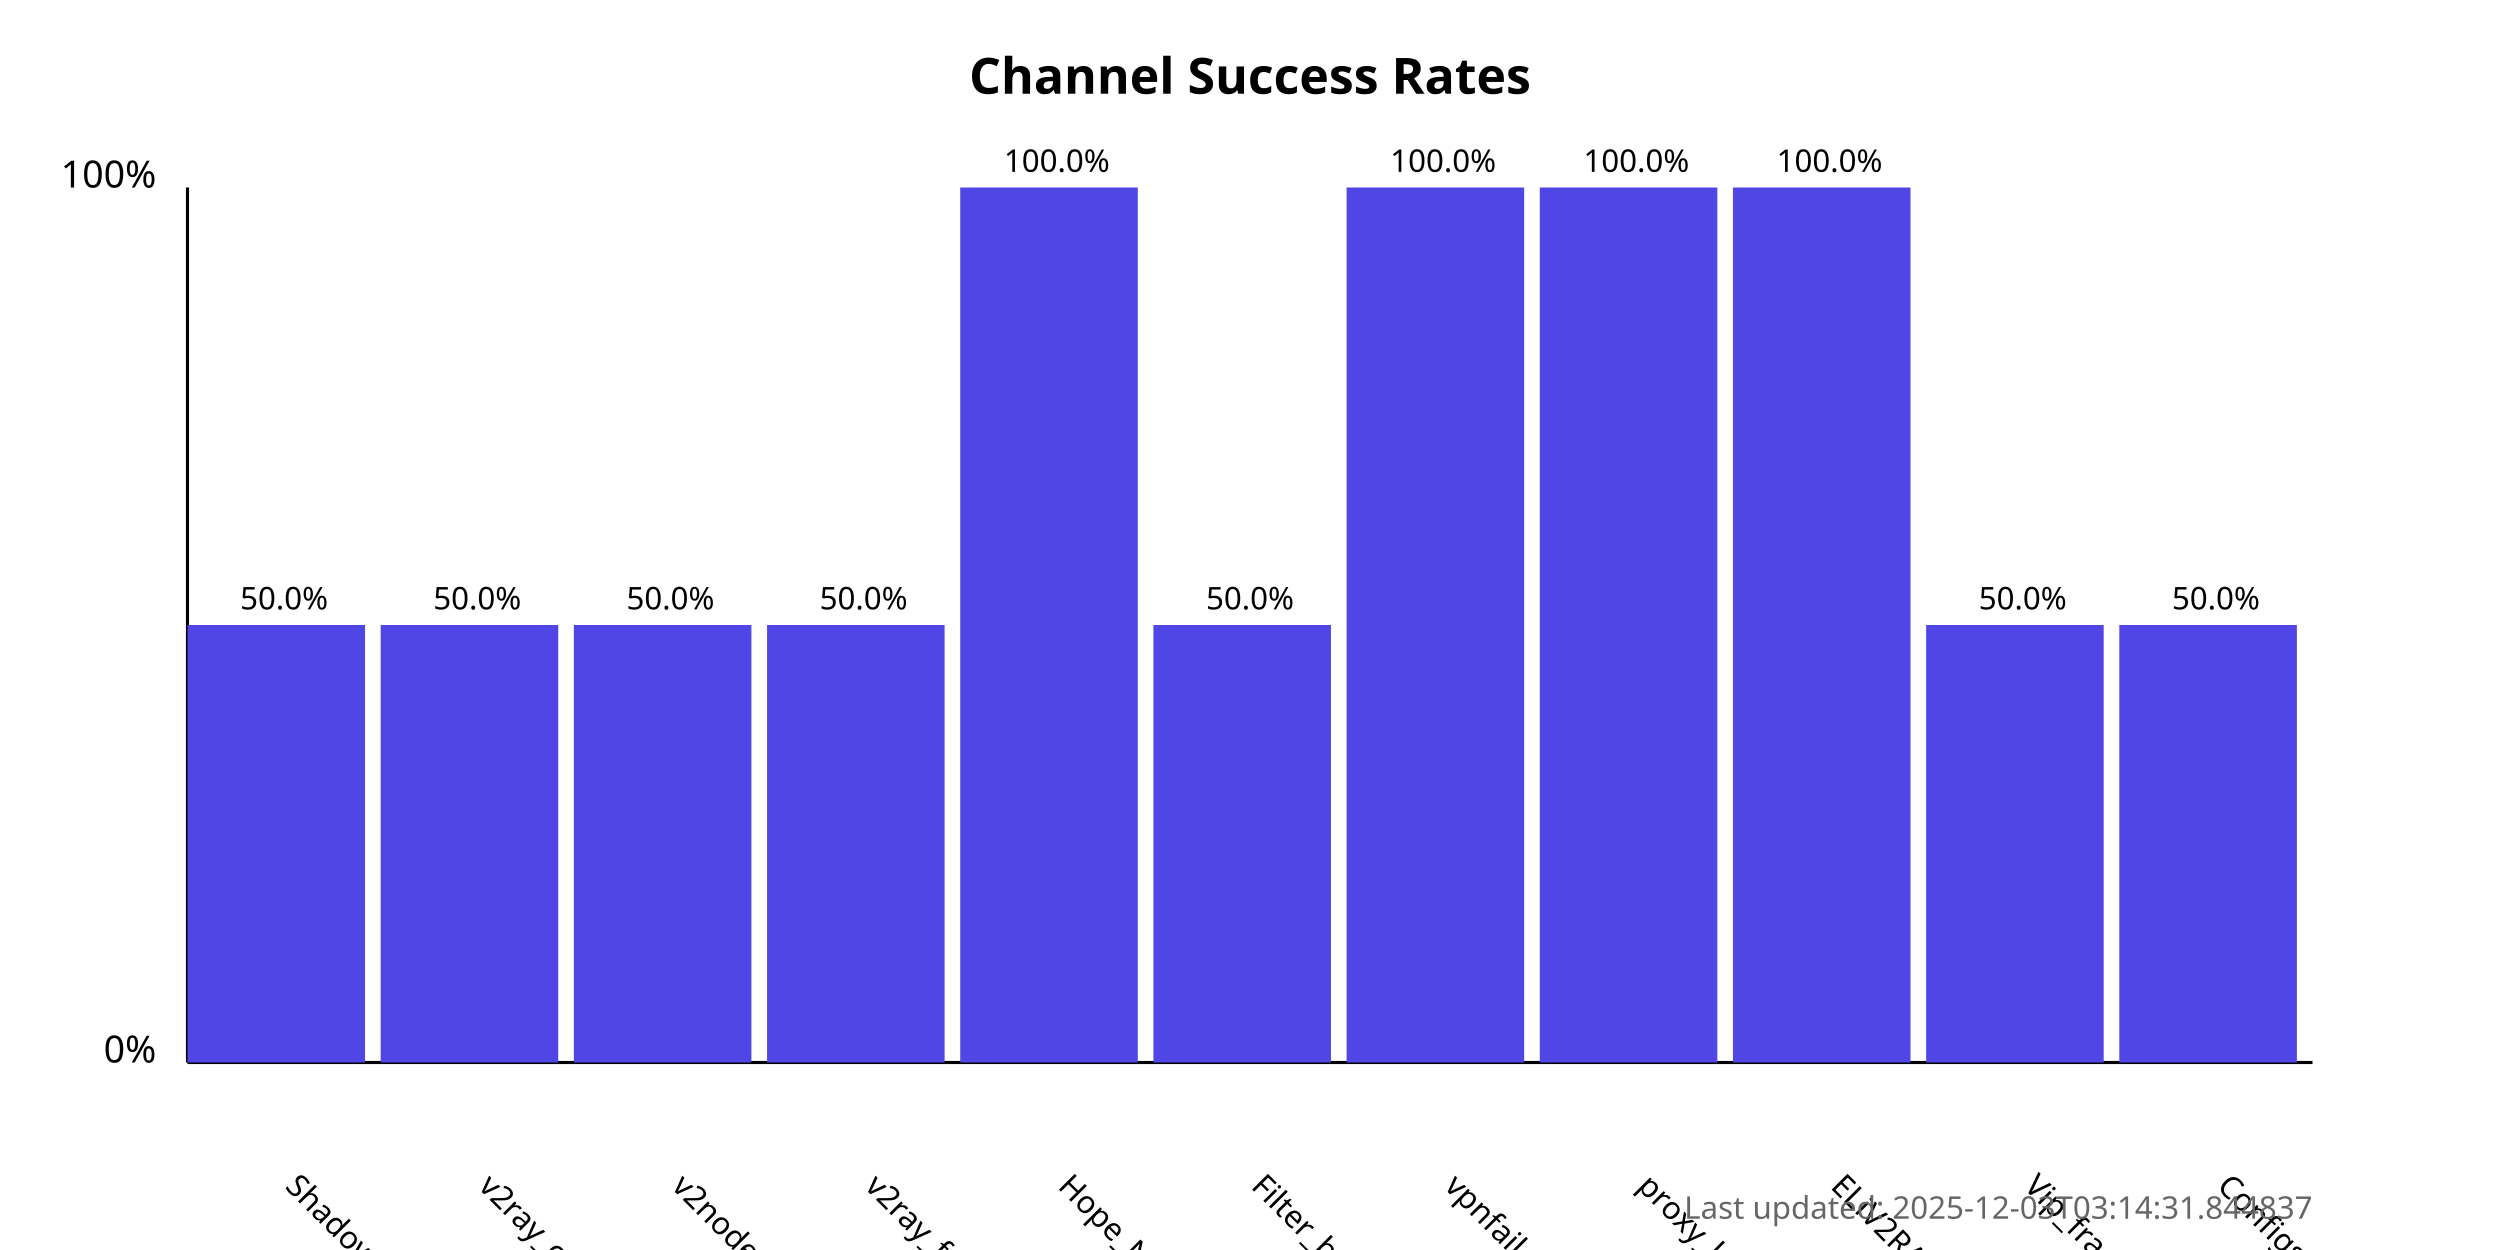
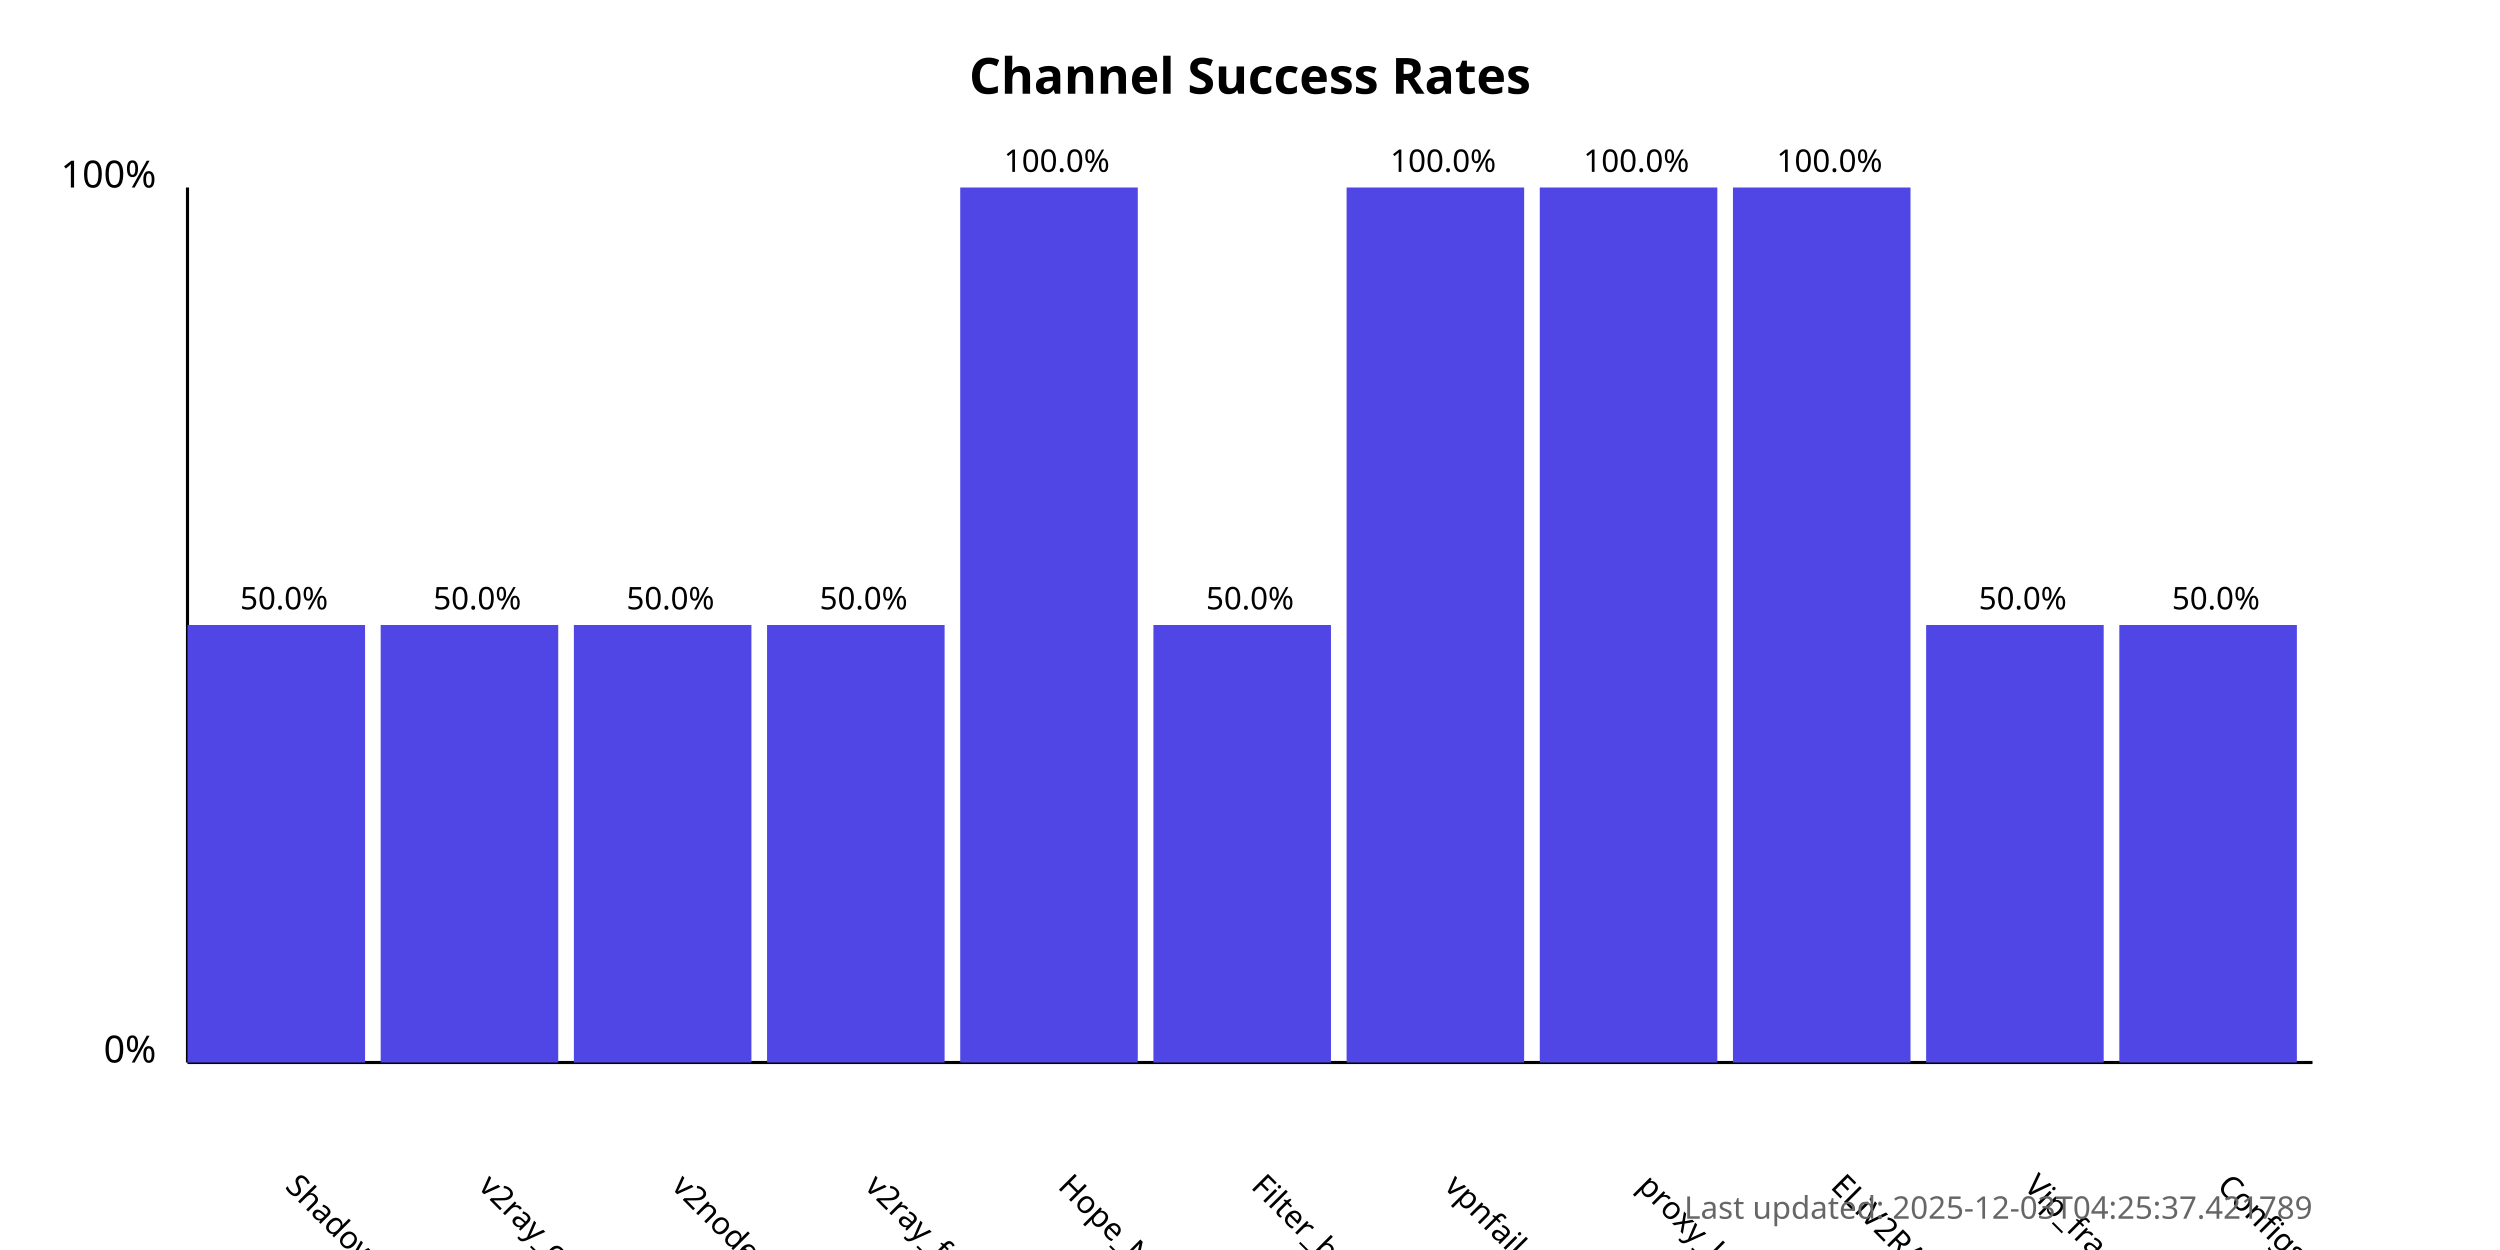
<svg xmlns="http://www.w3.org/2000/svg" width="800" height="400">
  <style>
            .chart-title { font: bold 16px sans-serif; }
            .axis-label { font: 12px sans-serif; }
            .tick-label { font: 10px sans-serif; }
            .bar { fill: #4f46e5; }
            .bar:hover { fill: #6366f1; }
            .timestamp { font: 10px sans-serif; fill: #666; }
        </style>
  <text x="400.0" y="30" text-anchor="middle" class="chart-title">
            Channel Success Rates
        </text>
  <line x1="60" y1="340" x2="60" y2="60" stroke="black" stroke-width="1" />
  <line x1="60" y1="340" x2="740" y2="340" stroke="black" stroke-width="1" />
  <text x="50" y="340" text-anchor="end" class="axis-label">0%</text>
  <text x="50" y="60" text-anchor="end" class="axis-label">100%</text>
  <g>
    <rect x="60" y="200.0" width="56.818" height="140.0" class="bar" />
    <text x="90.909" y="380" transform="rotate(45, 90.90909, 380)" text-anchor="start" class="tick-label">
                ShadowProxy66
            </text>
    <text x="90.909" y="195.0" text-anchor="middle" class="tick-label">
                50.0%
            </text>
  </g>
  <g>
    <rect x="121.818" y="200.0" width="56.818" height="140.0" class="bar" />
    <text x="152.727" y="380" transform="rotate(45, 152.7273, 380)" text-anchor="start" class="tick-label">
                v2ray_configs_pool
            </text>
    <text x="152.727" y="195.0" text-anchor="middle" class="tick-label">
                50.0%
            </text>
  </g>
  <g>
    <rect x="183.636" y="200.0" width="56.818" height="140.0" class="bar" />
    <text x="214.545" y="380" transform="rotate(45, 214.5455, 380)" text-anchor="start" class="tick-label">
                v2nodes
            </text>
    <text x="214.545" y="195.0" text-anchor="middle" class="tick-label">
                50.0%
            </text>
  </g>
  <g>
    <rect x="245.455" y="200.0" width="56.818" height="140.0" class="bar" />
    <text x="276.364" y="380" transform="rotate(45, 276.3636, 380)" text-anchor="start" class="tick-label">
                v2ray_free_conf
            </text>
    <text x="276.364" y="195.0" text-anchor="middle" class="tick-label">
                50.0%
            </text>
  </g>
  <g>
    <rect x="307.273" y="60.0" width="56.818" height="280.0" class="bar" />
    <text x="338.182" y="380" transform="rotate(45, 338.1818, 380)" text-anchor="start" class="tick-label">
                Hope_Net
            </text>
    <text x="338.182" y="55.0" text-anchor="middle" class="tick-label">
                100.0%
            </text>
  </g>
  <g>
    <rect x="369.091" y="200.0" width="56.818" height="140.0" class="bar" />
    <text x="400.0" y="380" transform="rotate(45, 400.0, 380)" text-anchor="start" class="tick-label">
                Filter_breaker
            </text>
    <text x="400.0" y="195.0" text-anchor="middle" class="tick-label">
                50.0%
            </text>
  </g>
  <g>
    <rect x="430.909" y="60.0" width="56.818" height="280.0" class="bar" />
    <text x="461.818" y="380" transform="rotate(45, 461.8182, 380)" text-anchor="start" class="tick-label">
                vpnfail_vless
            </text>
    <text x="461.818" y="55.0" text-anchor="middle" class="tick-label">
                100.0%
            </text>
  </g>
  <g>
    <rect x="492.727" y="60.0" width="56.818" height="280.0" class="bar" />
    <text x="523.636" y="380" transform="rotate(45, 523.6364, 380)" text-anchor="start" class="tick-label">
                proxy_kafee
            </text>
    <text x="523.636" y="55.0" text-anchor="middle" class="tick-label">
                100.0%
            </text>
  </g>
  <g>
    <rect x="554.545" y="60.0" width="56.818" height="280.0" class="bar" />
    <text x="585.455" y="380" transform="rotate(45, 585.4545, 380)" text-anchor="start" class="tick-label">
                ELiV2RAY
            </text>
    <text x="585.455" y="55.0" text-anchor="middle" class="tick-label">
                100.0%
            </text>
  </g>
  <g>
    <rect x="616.364" y="200.0" width="56.818" height="140.0" class="bar" />
    <text x="647.273" y="380" transform="rotate(45, 647.2727, 380)" text-anchor="start" class="tick-label">
                Vip_fragment_v2ray
            </text>
    <text x="647.273" y="195.0" text-anchor="middle" class="tick-label">
                50.0%
            </text>
  </g>
  <g>
    <rect x="678.182" y="200.0" width="56.818" height="140.0" class="bar" />
    <text x="709.091" y="380" transform="rotate(45, 709.0909, 380)" text-anchor="start" class="tick-label">
                ConfigsHubPlus
            </text>
    <text x="709.091" y="195.0" text-anchor="middle" class="tick-label">
                50.0%
            </text>
  </g>
  <text x="740" y="390" text-anchor="end" class="timestamp">
-             Last updated: 2025-12-03T03:14:31.844837
+             Last updated: 2025-12-03T04:25:37.421789
        </text>
</svg>
